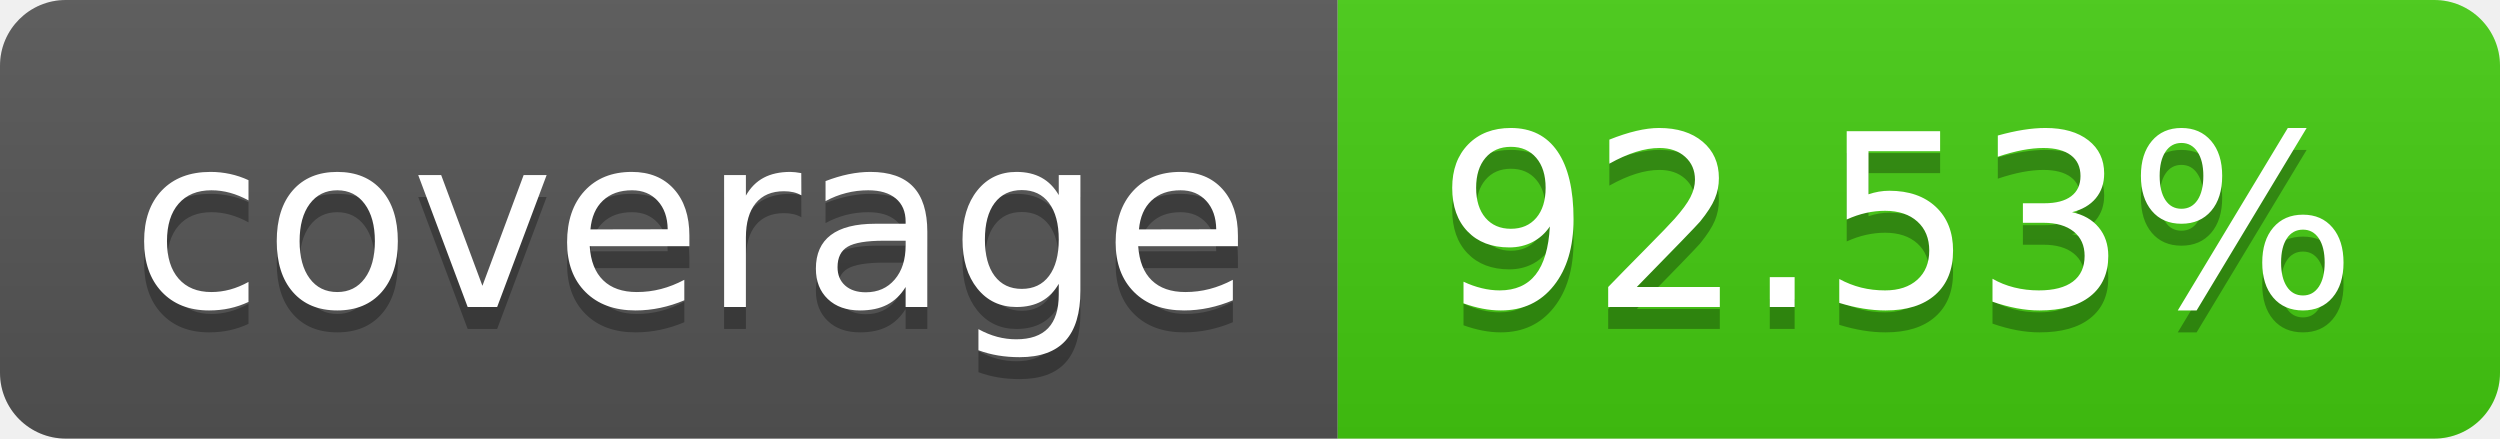
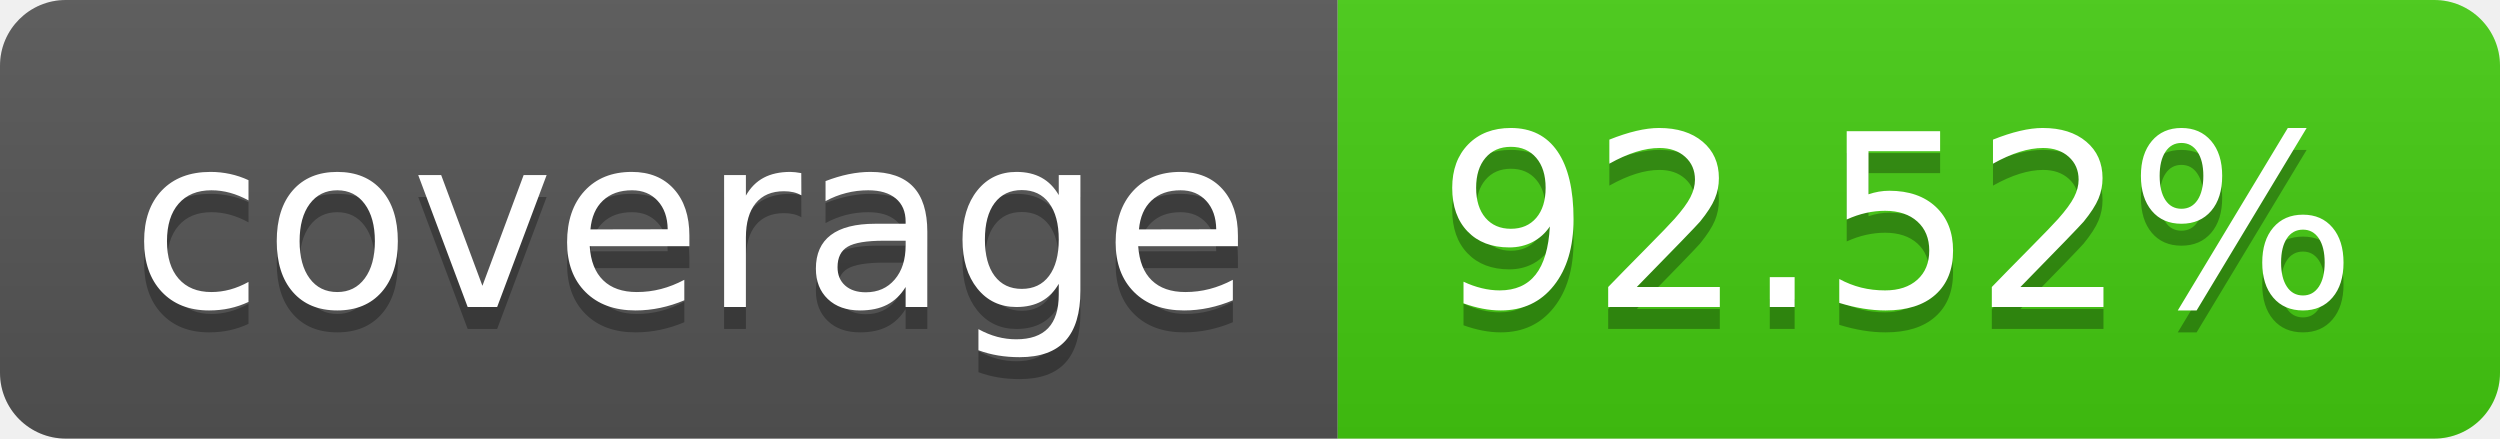
- <svg xmlns="http://www.w3.org/2000/svg" width="114" height="20" role="img" aria-label="coverage: 92.53%">
+ <svg xmlns="http://www.w3.org/2000/svg" width="114" height="20" role="img" aria-label="coverage: 92.52%">
  <linearGradient id="s" x2="0" y2="100%">
    <stop offset="0" stop-color="#bbb" stop-opacity=".1" />
    <stop offset="1" stop-opacity=".1" />
  </linearGradient>
  <clipPath id="r">
    <rect width="114" height="20" rx="3" fill="#fff" />
  </clipPath>
  <g clip-path="url(#r)">
    <rect width="61" height="20" fill="#555" />
    <rect x="61" width="53" height="20" fill="#4c1" />
    <rect width="114" height="20" fill="url(#s)" />
  </g>
  <g fill="#fff" text-anchor="middle" font-family="Verdana,Geneva,DejaVu Sans,sans-serif" text-rendering="geometricPrecision" font-size="110">
    <text aria-hidden="true" x="315" y="150" fill="#010101" fill-opacity=".3" transform="scale(.1)" textLength="510">coverage</text>
    <text x="315" y="140" transform="scale(.1)" fill="#fff" textLength="510">coverage</text>
-     <text aria-hidden="true" x="865" y="150" fill="#010101" fill-opacity=".3" transform="scale(.1)" textLength="430">92.53%</text>
-     <text x="865" y="140" transform="scale(.1)" fill="#fff" textLength="430">92.53%</text>
+     <text aria-hidden="true" x="865" y="150" fill="#010101" fill-opacity=".3" transform="scale(.1)" textLength="430">92.52%</text>
+     <text x="865" y="140" transform="scale(.1)" fill="#fff" textLength="430">92.52%</text>
  </g>
</svg>
